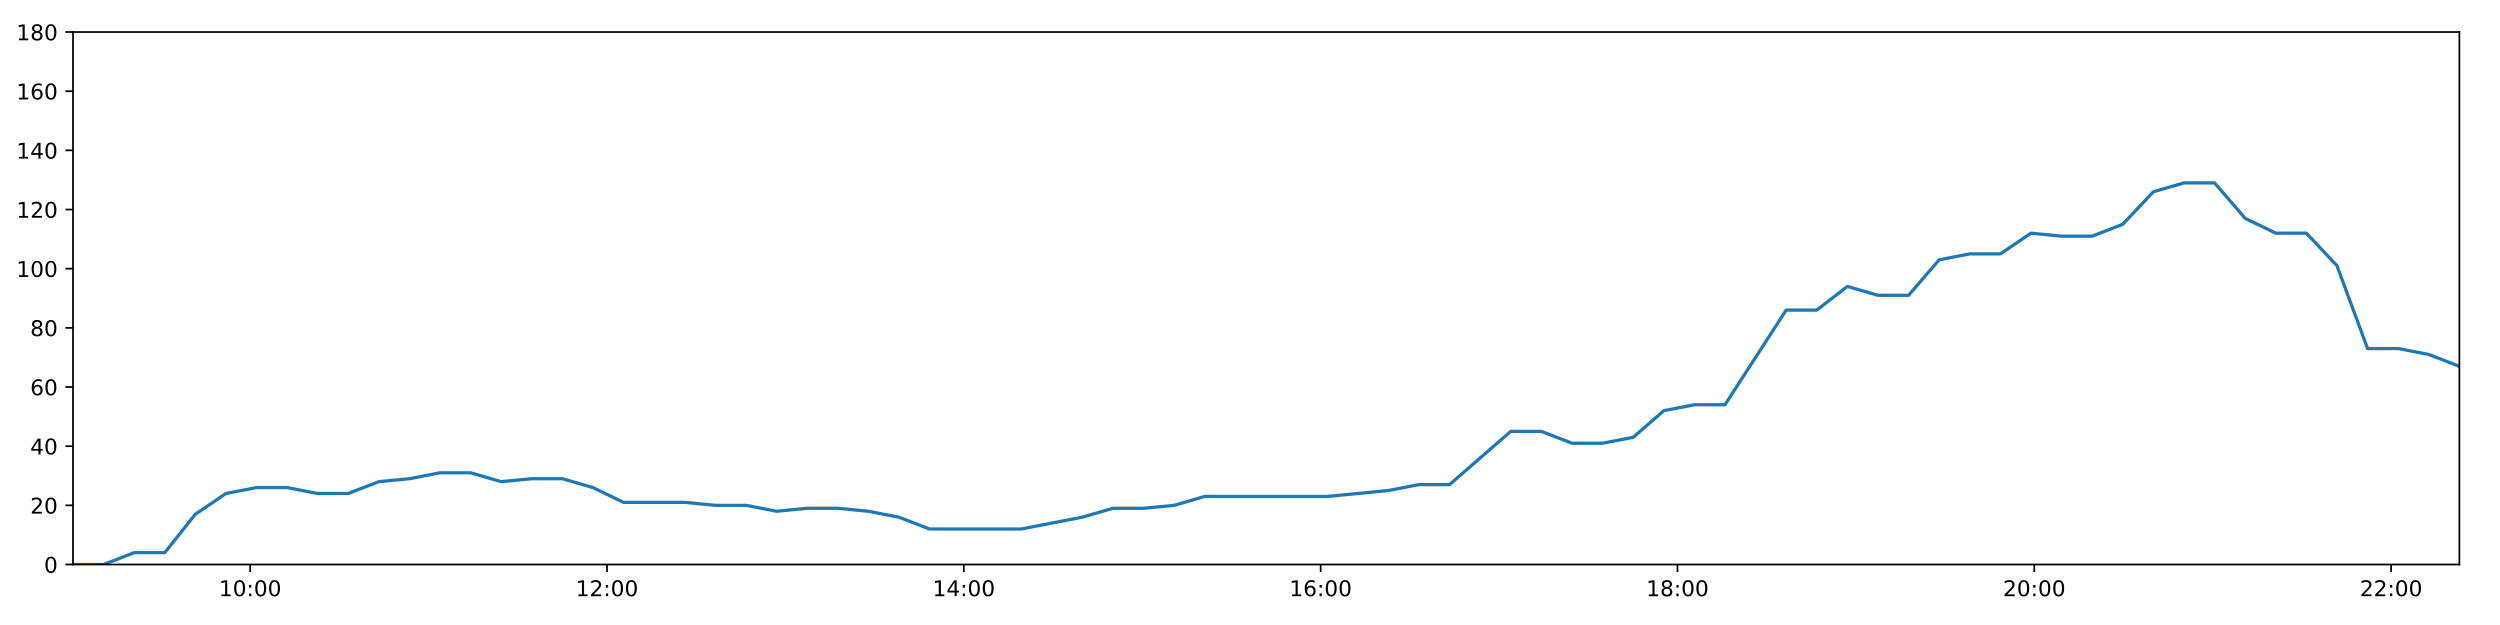
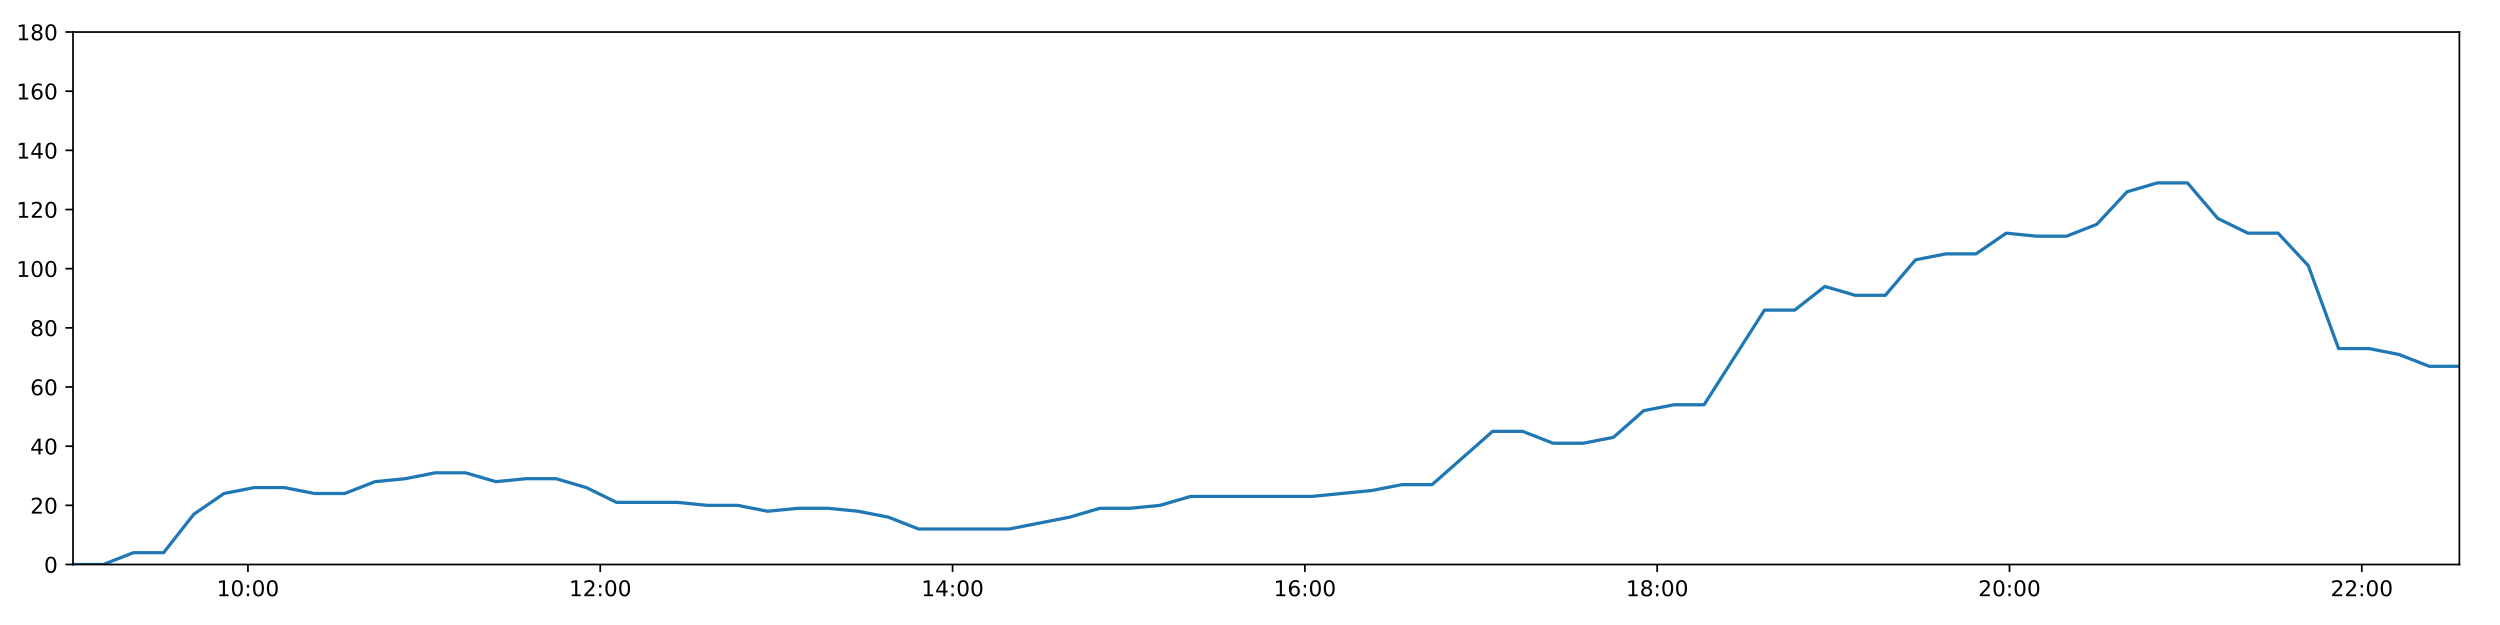
<svg xmlns="http://www.w3.org/2000/svg" xmlns:xlink="http://www.w3.org/1999/xlink" height="288pt" version="1.1" viewBox="0 0 1152 288" width="1152pt">
  <defs>
    <style type="text/css">
*{stroke-linecap:butt;stroke-linejoin:round;}
  </style>
  </defs>
  <g id="figure_1">
    <g id="patch_1">
      <path d="M 0 288  L 1152 288  L 1152 0  L 0 0  z " style="fill:#ffffff;" />
    </g>
    <g id="axes_1">
      <g id="patch_2">
        <path d="M 33.64 260.12  L 1133.28 260.12  L 1133.28 14.76  L 33.64 14.76  z " style="fill:#ffffff;" />
      </g>
      <g id="matplotlib.axis_1">
        <g id="xtick_1">
          <g id="line2d_1">
            <defs>
-               <path d="M 0 0  L 0 3.5  " id="m2fd4df112b" style="stroke:#000000;stroke-width:0.8;" />
-             </defs>
-             <g>
-               <use style="stroke:#000000;stroke-width:0.8;" x="115.286" xlink:href="#m2fd4df112b" y="260.12" />
+               <path d="M 0 0  L 0 3.5  " id="m12adae735e" style="stroke:#000000;stroke-width:0.8;" />
+             </defs>
+             <g>
+               <use style="stroke:#000000;stroke-width:0.8;" x="114.253" xlink:href="#m12adae735e" y="260.12" />
            </g>
          </g>
          <g id="text_1">
            <defs>
              <path d="M 12.406 8.297  L 28.516 8.297  L 28.516 63.922  L 10.984 60.406  L 10.984 69.391  L 28.422 72.906  L 38.281 72.906  L 38.281 8.297  L 54.391 8.297  L 54.391 0  L 12.406 0  z " id="DejaVuSans-49" />
              <path d="M 31.781 66.406  Q 24.172 66.406 20.328 58.906  Q 16.5 51.422 16.5 36.375  Q 16.5 21.391 20.328 13.891  Q 24.172 6.391 31.781 6.391  Q 39.453 6.391 43.281 13.891  Q 47.125 21.391 47.125 36.375  Q 47.125 51.422 43.281 58.906  Q 39.453 66.406 31.781 66.406  z M 31.781 74.219  Q 44.047 74.219 50.516 64.516  Q 56.984 54.828 56.984 36.375  Q 56.984 17.969 50.516 8.266  Q 44.047 -1.422 31.781 -1.422  Q 19.531 -1.422 13.062 8.266  Q 6.594 17.969 6.594 36.375  Q 6.594 54.828 13.062 64.516  Q 19.531 74.219 31.781 74.219  z " id="DejaVuSans-48" />
              <path d="M 11.719 12.406  L 22.016 12.406  L 22.016 0  L 11.719 0  z M 11.719 51.703  L 22.016 51.703  L 22.016 39.312  L 11.719 39.312  z " id="DejaVuSans-58" />
            </defs>
-             <g transform="translate(100.8771 274.7184)scale(0.1 -0.1)">
+             <g transform="translate(99.84381 274.7184)scale(0.1 -0.1)">
              <use xlink:href="#DejaVuSans-49" />
              <use x="63.623" xlink:href="#DejaVuSans-48" />
              <use x="127.246" xlink:href="#DejaVuSans-58" />
              <use x="160.938" xlink:href="#DejaVuSans-48" />
              <use x="224.561" xlink:href="#DejaVuSans-48" />
            </g>
          </g>
        </g>
        <g id="xtick_2">
          <g id="line2d_2">
            <g>
-               <use style="stroke:#000000;stroke-width:0.8;" x="279.712" xlink:href="#m2fd4df112b" y="260.12" />
+               <use style="stroke:#000000;stroke-width:0.8;" x="276.597" xlink:href="#m12adae735e" y="260.12" />
            </g>
          </g>
          <g id="text_2">
            <defs>
              <path d="M 19.188 8.297  L 53.609 8.297  L 53.609 0  L 7.328 0  L 7.328 8.297  Q 12.938 14.109 22.625 23.891  Q 32.328 33.688 34.812 36.531  Q 39.547 41.844 41.422 45.531  Q 43.312 49.219 43.312 52.781  Q 43.312 58.594 39.234 62.25  Q 35.156 65.922 28.609 65.922  Q 23.969 65.922 18.812 64.312  Q 13.672 62.703 7.812 59.422  L 7.812 69.391  Q 13.766 71.781 18.938 73  Q 24.125 74.219 28.422 74.219  Q 39.75 74.219 46.484 68.547  Q 53.219 62.891 53.219 53.422  Q 53.219 48.922 51.531 44.891  Q 49.859 40.875 45.406 35.406  Q 44.188 33.984 37.641 27.219  Q 31.109 20.453 19.188 8.297  z " id="DejaVuSans-50" />
            </defs>
-             <g transform="translate(265.3022 274.7184)scale(0.1 -0.1)">
+             <g transform="translate(262.188 274.7184)scale(0.1 -0.1)">
              <use xlink:href="#DejaVuSans-49" />
              <use x="63.623" xlink:href="#DejaVuSans-50" />
              <use x="127.246" xlink:href="#DejaVuSans-58" />
              <use x="160.938" xlink:href="#DejaVuSans-48" />
              <use x="224.561" xlink:href="#DejaVuSans-48" />
            </g>
          </g>
        </g>
        <g id="xtick_3">
          <g id="line2d_3">
            <g>
-               <use style="stroke:#000000;stroke-width:0.8;" x="444.137" xlink:href="#m2fd4df112b" y="260.12" />
+               <use style="stroke:#000000;stroke-width:0.8;" x="438.942" xlink:href="#m12adae735e" y="260.12" />
            </g>
          </g>
          <g id="text_3">
            <defs>
              <path d="M 37.797 64.312  L 12.891 25.391  L 37.797 25.391  z M 35.203 72.906  L 47.609 72.906  L 47.609 25.391  L 58.016 25.391  L 58.016 17.188  L 47.609 17.188  L 47.609 0  L 37.797 0  L 37.797 17.188  L 4.891 17.188  L 4.891 26.703  z " id="DejaVuSans-52" />
            </defs>
-             <g transform="translate(429.7273 274.7184)scale(0.1 -0.1)">
+             <g transform="translate(424.5322 274.7184)scale(0.1 -0.1)">
              <use xlink:href="#DejaVuSans-49" />
              <use x="63.623" xlink:href="#DejaVuSans-52" />
              <use x="127.246" xlink:href="#DejaVuSans-58" />
              <use x="160.938" xlink:href="#DejaVuSans-48" />
              <use x="224.561" xlink:href="#DejaVuSans-48" />
            </g>
          </g>
        </g>
        <g id="xtick_4">
          <g id="line2d_4">
            <g>
-               <use style="stroke:#000000;stroke-width:0.8;" x="608.562" xlink:href="#m2fd4df112b" y="260.12" />
+               <use style="stroke:#000000;stroke-width:0.8;" x="601.286" xlink:href="#m12adae735e" y="260.12" />
            </g>
          </g>
          <g id="text_4">
            <defs>
              <path d="M 33.016 40.375  Q 26.375 40.375 22.484 35.828  Q 18.609 31.297 18.609 23.391  Q 18.609 15.531 22.484 10.953  Q 26.375 6.391 33.016 6.391  Q 39.656 6.391 43.531 10.953  Q 47.406 15.531 47.406 23.391  Q 47.406 31.297 43.531 35.828  Q 39.656 40.375 33.016 40.375  z M 52.594 71.297  L 52.594 62.312  Q 48.875 64.062 45.094 64.984  Q 41.312 65.922 37.594 65.922  Q 27.828 65.922 22.672 59.328  Q 17.531 52.734 16.797 39.406  Q 19.672 43.656 24.016 45.922  Q 28.375 48.188 33.594 48.188  Q 44.578 48.188 50.953 41.516  Q 57.328 34.859 57.328 23.391  Q 57.328 12.156 50.688 5.359  Q 44.047 -1.422 33.016 -1.422  Q 20.359 -1.422 13.672 8.266  Q 6.984 17.969 6.984 36.375  Q 6.984 53.656 15.188 63.938  Q 23.391 74.219 37.203 74.219  Q 40.922 74.219 44.703 73.484  Q 48.484 72.75 52.594 71.297  z " id="DejaVuSans-54" />
            </defs>
-             <g transform="translate(594.1524 274.7184)scale(0.1 -0.1)">
+             <g transform="translate(586.8764 274.7184)scale(0.1 -0.1)">
              <use xlink:href="#DejaVuSans-49" />
              <use x="63.623" xlink:href="#DejaVuSans-54" />
              <use x="127.246" xlink:href="#DejaVuSans-58" />
              <use x="160.938" xlink:href="#DejaVuSans-48" />
              <use x="224.561" xlink:href="#DejaVuSans-48" />
            </g>
          </g>
        </g>
        <g id="xtick_5">
          <g id="line2d_5">
            <g>
-               <use style="stroke:#000000;stroke-width:0.8;" x="772.987" xlink:href="#m2fd4df112b" y="260.12" />
+               <use style="stroke:#000000;stroke-width:0.8;" x="763.63" xlink:href="#m12adae735e" y="260.12" />
            </g>
          </g>
          <g id="text_5">
            <defs>
              <path d="M 31.781 34.625  Q 24.75 34.625 20.719 30.859  Q 16.703 27.094 16.703 20.516  Q 16.703 13.922 20.719 10.156  Q 24.75 6.391 31.781 6.391  Q 38.812 6.391 42.859 10.172  Q 46.922 13.969 46.922 20.516  Q 46.922 27.094 42.891 30.859  Q 38.875 34.625 31.781 34.625  z M 21.922 38.812  Q 15.578 40.375 12.031 44.719  Q 8.5 49.078 8.5 55.328  Q 8.5 64.062 14.719 69.141  Q 20.953 74.219 31.781 74.219  Q 42.672 74.219 48.875 69.141  Q 55.078 64.062 55.078 55.328  Q 55.078 49.078 51.531 44.719  Q 48 40.375 41.703 38.812  Q 48.828 37.156 52.797 32.312  Q 56.781 27.484 56.781 20.516  Q 56.781 9.906 50.312 4.234  Q 43.844 -1.422 31.781 -1.422  Q 19.734 -1.422 13.25 4.234  Q 6.781 9.906 6.781 20.516  Q 6.781 27.484 10.781 32.312  Q 14.797 37.156 21.922 38.812  z M 18.312 54.391  Q 18.312 48.734 21.844 45.562  Q 25.391 42.391 31.781 42.391  Q 38.141 42.391 41.719 45.562  Q 45.312 48.734 45.312 54.391  Q 45.312 60.062 41.719 63.234  Q 38.141 66.406 31.781 66.406  Q 25.391 66.406 21.844 63.234  Q 18.312 60.062 18.312 54.391  z " id="DejaVuSans-56" />
            </defs>
-             <g transform="translate(758.5775 274.7184)scale(0.1 -0.1)">
+             <g transform="translate(749.2206 274.7184)scale(0.1 -0.1)">
              <use xlink:href="#DejaVuSans-49" />
              <use x="63.623" xlink:href="#DejaVuSans-56" />
              <use x="127.246" xlink:href="#DejaVuSans-58" />
              <use x="160.938" xlink:href="#DejaVuSans-48" />
              <use x="224.561" xlink:href="#DejaVuSans-48" />
            </g>
          </g>
        </g>
        <g id="xtick_6">
          <g id="line2d_6">
            <g>
-               <use style="stroke:#000000;stroke-width:0.8;" x="937.412" xlink:href="#m2fd4df112b" y="260.12" />
+               <use style="stroke:#000000;stroke-width:0.8;" x="925.974" xlink:href="#m12adae735e" y="260.12" />
            </g>
          </g>
          <g id="text_6">
-             <g transform="translate(923.0026 274.7184)scale(0.1 -0.1)">
+             <g transform="translate(911.5648 274.7184)scale(0.1 -0.1)">
              <use xlink:href="#DejaVuSans-50" />
              <use x="63.623" xlink:href="#DejaVuSans-48" />
              <use x="127.246" xlink:href="#DejaVuSans-58" />
              <use x="160.938" xlink:href="#DejaVuSans-48" />
              <use x="224.561" xlink:href="#DejaVuSans-48" />
            </g>
          </g>
        </g>
        <g id="xtick_7">
          <g id="line2d_7">
            <g>
-               <use style="stroke:#000000;stroke-width:0.8;" x="1101.837" xlink:href="#m2fd4df112b" y="260.12" />
+               <use style="stroke:#000000;stroke-width:0.8;" x="1088.318" xlink:href="#m12adae735e" y="260.12" />
            </g>
          </g>
          <g id="text_7">
-             <g transform="translate(1087.428 274.7184)scale(0.1 -0.1)">
+             <g transform="translate(1073.909 274.7184)scale(0.1 -0.1)">
              <use xlink:href="#DejaVuSans-50" />
              <use x="63.623" xlink:href="#DejaVuSans-50" />
              <use x="127.246" xlink:href="#DejaVuSans-58" />
              <use x="160.938" xlink:href="#DejaVuSans-48" />
              <use x="224.561" xlink:href="#DejaVuSans-48" />
            </g>
          </g>
        </g>
      </g>
      <g id="matplotlib.axis_2">
        <g id="ytick_1">
          <g id="line2d_8">
            <defs>
-               <path d="M 0 0  L -3.5 0  " id="m272693b9fd" style="stroke:#000000;stroke-width:0.8;" />
-             </defs>
-             <g>
-               <use style="stroke:#000000;stroke-width:0.8;" x="33.64" xlink:href="#m272693b9fd" y="260.12" />
+               <path d="M 0 0  L -3.5 0  " id="ma34c9205ce" style="stroke:#000000;stroke-width:0.8;" />
+             </defs>
+             <g>
+               <use style="stroke:#000000;stroke-width:0.8;" x="33.64" xlink:href="#ma34c9205ce" y="260.12" />
            </g>
          </g>
          <g id="text_8">
            <g transform="translate(20.2775 263.9192)scale(0.1 -0.1)">
              <use xlink:href="#DejaVuSans-48" />
            </g>
          </g>
        </g>
        <g id="ytick_2">
          <g id="line2d_9">
            <g>
-               <use style="stroke:#000000;stroke-width:0.8;" x="33.64" xlink:href="#m272693b9fd" y="232.858" />
+               <use style="stroke:#000000;stroke-width:0.8;" x="33.64" xlink:href="#ma34c9205ce" y="232.858" />
            </g>
          </g>
          <g id="text_9">
            <g transform="translate(13.915 236.657)scale(0.1 -0.1)">
              <use xlink:href="#DejaVuSans-50" />
              <use x="63.623" xlink:href="#DejaVuSans-48" />
            </g>
          </g>
        </g>
        <g id="ytick_3">
          <g id="line2d_10">
            <g>
-               <use style="stroke:#000000;stroke-width:0.8;" x="33.64" xlink:href="#m272693b9fd" y="205.596" />
+               <use style="stroke:#000000;stroke-width:0.8;" x="33.64" xlink:href="#ma34c9205ce" y="205.596" />
            </g>
          </g>
          <g id="text_10">
            <g transform="translate(13.915 209.3948)scale(0.1 -0.1)">
              <use xlink:href="#DejaVuSans-52" />
              <use x="63.623" xlink:href="#DejaVuSans-48" />
            </g>
          </g>
        </g>
        <g id="ytick_4">
          <g id="line2d_11">
            <g>
-               <use style="stroke:#000000;stroke-width:0.8;" x="33.64" xlink:href="#m272693b9fd" y="178.333" />
+               <use style="stroke:#000000;stroke-width:0.8;" x="33.64" xlink:href="#ma34c9205ce" y="178.333" />
            </g>
          </g>
          <g id="text_11">
            <g transform="translate(13.915 182.1326)scale(0.1 -0.1)">
              <use xlink:href="#DejaVuSans-54" />
              <use x="63.623" xlink:href="#DejaVuSans-48" />
            </g>
          </g>
        </g>
        <g id="ytick_5">
          <g id="line2d_12">
            <g>
-               <use style="stroke:#000000;stroke-width:0.8;" x="33.64" xlink:href="#m272693b9fd" y="151.071" />
+               <use style="stroke:#000000;stroke-width:0.8;" x="33.64" xlink:href="#ma34c9205ce" y="151.071" />
            </g>
          </g>
          <g id="text_12">
            <g transform="translate(13.915 154.8703)scale(0.1 -0.1)">
              <use xlink:href="#DejaVuSans-56" />
              <use x="63.623" xlink:href="#DejaVuSans-48" />
            </g>
          </g>
        </g>
        <g id="ytick_6">
          <g id="line2d_13">
            <g>
-               <use style="stroke:#000000;stroke-width:0.8;" x="33.64" xlink:href="#m272693b9fd" y="123.809" />
+               <use style="stroke:#000000;stroke-width:0.8;" x="33.64" xlink:href="#ma34c9205ce" y="123.809" />
            </g>
          </g>
          <g id="text_13">
            <g transform="translate(7.5525 127.6081)scale(0.1 -0.1)">
              <use xlink:href="#DejaVuSans-49" />
              <use x="63.623" xlink:href="#DejaVuSans-48" />
              <use x="127.246" xlink:href="#DejaVuSans-48" />
            </g>
          </g>
        </g>
        <g id="ytick_7">
          <g id="line2d_14">
            <g>
-               <use style="stroke:#000000;stroke-width:0.8;" x="33.64" xlink:href="#m272693b9fd" y="96.547" />
+               <use style="stroke:#000000;stroke-width:0.8;" x="33.64" xlink:href="#ma34c9205ce" y="96.547" />
            </g>
          </g>
          <g id="text_14">
            <g transform="translate(7.5525 100.3459)scale(0.1 -0.1)">
              <use xlink:href="#DejaVuSans-49" />
              <use x="63.623" xlink:href="#DejaVuSans-50" />
              <use x="127.246" xlink:href="#DejaVuSans-48" />
            </g>
          </g>
        </g>
        <g id="ytick_8">
          <g id="line2d_15">
            <g>
-               <use style="stroke:#000000;stroke-width:0.8;" x="33.64" xlink:href="#m272693b9fd" y="69.284" />
+               <use style="stroke:#000000;stroke-width:0.8;" x="33.64" xlink:href="#ma34c9205ce" y="69.284" />
            </g>
          </g>
          <g id="text_15">
            <g transform="translate(7.5525 73.08366)scale(0.1 -0.1)">
              <use xlink:href="#DejaVuSans-49" />
              <use x="63.623" xlink:href="#DejaVuSans-52" />
              <use x="127.246" xlink:href="#DejaVuSans-48" />
            </g>
          </g>
        </g>
        <g id="ytick_9">
          <g id="line2d_16">
            <g>
-               <use style="stroke:#000000;stroke-width:0.8;" x="33.64" xlink:href="#m272693b9fd" y="42.022" />
+               <use style="stroke:#000000;stroke-width:0.8;" x="33.64" xlink:href="#ma34c9205ce" y="42.022" />
            </g>
          </g>
          <g id="text_16">
            <g transform="translate(7.5525 45.82144)scale(0.1 -0.1)">
              <use xlink:href="#DejaVuSans-49" />
              <use x="63.623" xlink:href="#DejaVuSans-54" />
              <use x="127.246" xlink:href="#DejaVuSans-48" />
            </g>
          </g>
        </g>
        <g id="ytick_10">
          <g id="line2d_17">
            <g>
-               <use style="stroke:#000000;stroke-width:0.8;" x="33.64" xlink:href="#m272693b9fd" y="14.76" />
+               <use style="stroke:#000000;stroke-width:0.8;" x="33.64" xlink:href="#ma34c9205ce" y="14.76" />
            </g>
          </g>
          <g id="text_17">
            <g transform="translate(7.5525 18.55922)scale(0.1 -0.1)">
              <use xlink:href="#DejaVuSans-49" />
              <use x="63.623" xlink:href="#DejaVuSans-56" />
              <use x="127.246" xlink:href="#DejaVuSans-48" />
            </g>
          </g>
        </g>
      </g>
      <g id="line2d_18">
-         <path clip-path="url(#pc49be3dd38)" d="M 33.64 260.12  L 47.745 260.12  L 61.84 254.668  L 75.931 254.668  L 90.025 236.947  L 104.118 227.405  L 118.208 224.679  L 132.298 224.679  L 146.387 227.405  L 160.472 227.405  L 174.554 221.953  L 188.649 220.59  L 202.765 217.864  L 216.865 217.864  L 230.96 221.953  L 245.044 220.59  L 259.144 220.59  L 273.225 224.679  L 287.311 231.495  L 301.431 231.495  L 315.549 231.495  L 329.639 232.858  L 343.727 232.858  L 357.826 235.584  L 371.921 234.221  L 386.007 234.221  L 400.091 235.584  L 414.179 238.31  L 428.272 243.763  L 442.359 243.763  L 456.451 243.763  L 470.539 243.763  L 484.639 241.036  L 498.729 238.31  L 512.853 234.221  L 526.941 234.221  L 541.029 232.858  L 555.128 228.768  L 569.218 228.768  L 583.335 228.768  L 597.426 228.768  L 611.536 228.768  L 625.635 227.405  L 639.745 226.042  L 653.842 223.316  L 667.934 223.316  L 682.047 211.048  L 696.149 198.78  L 710.257 198.78  L 724.366 204.232  L 738.474 204.232  L 752.593 201.506  L 766.685 189.238  L 780.784 186.512  L 794.874 186.512  L 808.967 164.702  L 823.062 142.892  L 837.168 142.892  L 851.267 131.988  L 865.373 136.077  L 879.47 136.077  L 893.568 119.72  L 907.668 116.993  L 921.764 116.993  L 935.86 107.452  L 949.974 108.815  L 964.078 108.815  L 978.171 103.362  L 992.273 88.368  L 1006.383 84.279  L 1020.49 84.279  L 1034.595 100.636  L 1048.69 107.452  L 1062.784 107.452  L 1076.878 122.446  L 1090.984 160.613  L 1105.08 160.613  L 1119.181 163.339  L 1133.28 168.792  " style="fill:none;stroke:#1f77b4;stroke-linecap:square;stroke-width:1.5;" />
+         <path clip-path="url(#pfa952d0181)" d="M 33.64 260.12  L 47.567 260.12  L 61.483 254.668  L 75.396 254.668  L 89.311 236.947  L 103.226 227.405  L 117.137 224.679  L 131.05 224.679  L 144.96 227.405  L 158.867 227.405  L 172.771 221.953  L 186.687 220.59  L 200.625 217.864  L 214.546 217.864  L 228.462 221.953  L 242.369 220.59  L 256.29 220.59  L 270.193 224.679  L 284.101 231.495  L 298.042 231.495  L 311.981 231.495  L 325.893 232.858  L 339.802 232.858  L 353.723 235.584  L 367.64 234.221  L 381.548 234.221  L 395.453 235.584  L 409.363 238.31  L 423.278 243.763  L 437.187 243.763  L 451.1 243.763  L 465.01 243.763  L 478.932 241.036  L 492.843 238.31  L 506.788 234.221  L 520.698 234.221  L 534.608 232.858  L 548.528 228.768  L 562.44 228.768  L 576.378 228.768  L 590.291 228.768  L 604.222 228.768  L 618.143 227.405  L 632.074 226.042  L 645.993 223.316  L 659.907 223.316  L 673.841 211.048  L 687.764 198.78  L 701.694 198.78  L 715.624 204.232  L 729.554 204.232  L 743.494 201.506  L 757.408 189.238  L 771.328 186.512  L 785.241 186.512  L 799.155 164.702  L 813.071 142.892  L 826.999 142.892  L 840.92 131.988  L 854.846 136.077  L 868.765 136.077  L 882.685 119.72  L 896.607 116.993  L 910.524 116.993  L 924.441 107.452  L 938.378 108.815  L 952.303 108.815  L 966.218 103.362  L 980.141 88.368  L 994.072 84.279  L 1008.001 84.279  L 1021.927 100.636  L 1035.844 107.452  L 1049.759 107.452  L 1063.675 122.446  L 1077.602 160.613  L 1091.52 160.613  L 1105.443 163.339  L 1119.363 168.792  L 1133.28 168.792  " style="fill:none;stroke:#1f77b4;stroke-linecap:square;stroke-width:1.5;" />
      </g>
      <g id="patch_3">
        <path d="M 33.64 260.12  L 33.64 14.76  " style="fill:none;stroke:#000000;stroke-linecap:square;stroke-linejoin:miter;stroke-width:0.8;" />
      </g>
      <g id="patch_4">
        <path d="M 1133.28 260.12  L 1133.28 14.76  " style="fill:none;stroke:#000000;stroke-linecap:square;stroke-linejoin:miter;stroke-width:0.8;" />
      </g>
      <g id="patch_5">
        <path d="M 33.64 260.12  L 1133.28 260.12  " style="fill:none;stroke:#000000;stroke-linecap:square;stroke-linejoin:miter;stroke-width:0.8;" />
      </g>
      <g id="patch_6">
        <path d="M 33.64 14.76  L 1133.28 14.76  " style="fill:none;stroke:#000000;stroke-linecap:square;stroke-linejoin:miter;stroke-width:0.8;" />
      </g>
    </g>
  </g>
  <defs>
-     <clipPath id="pc49be3dd38">
+     <clipPath id="pfa952d0181">
      <rect height="245.36" width="1099.64" x="33.64" y="14.76" />
    </clipPath>
  </defs>
</svg>
